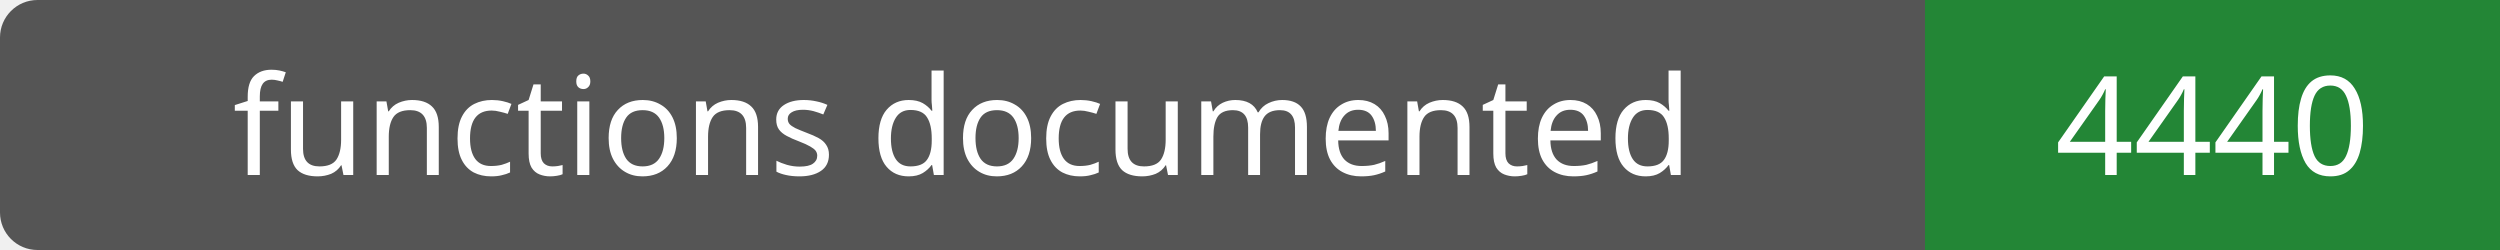
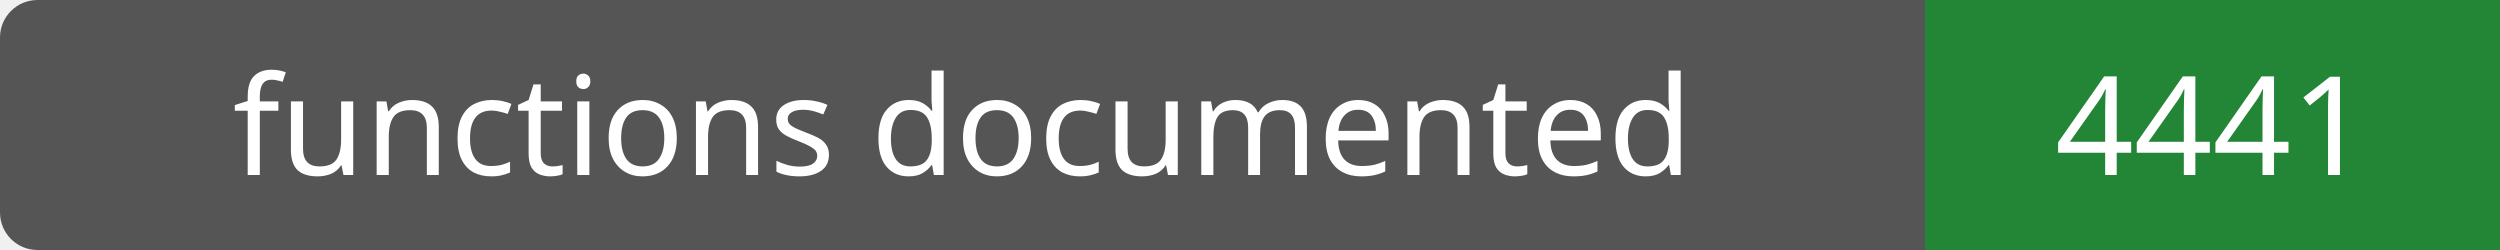
- <svg xmlns="http://www.w3.org/2000/svg" width="200" height="20" role="img" aria-label="functions documented: 4440">
+ <svg xmlns="http://www.w3.org/2000/svg" width="200" height="20" role="img" aria-label="functions documented: 4441">
  <rect width="200" height="20" rx="3" fill="#555" />
  <path fill="#238636" d="M154 0h46v20H154z" />
  <g fill="#fff" text-anchor="middle" font-family="Verdana,sans-serif" font-size="11">
    <text x="77.0" y="14">functions documented</text>
-     <text x="177.0" y="14">4440</text>
+     <text x="177.0" y="14">4441</text>
  </g>
</svg>
